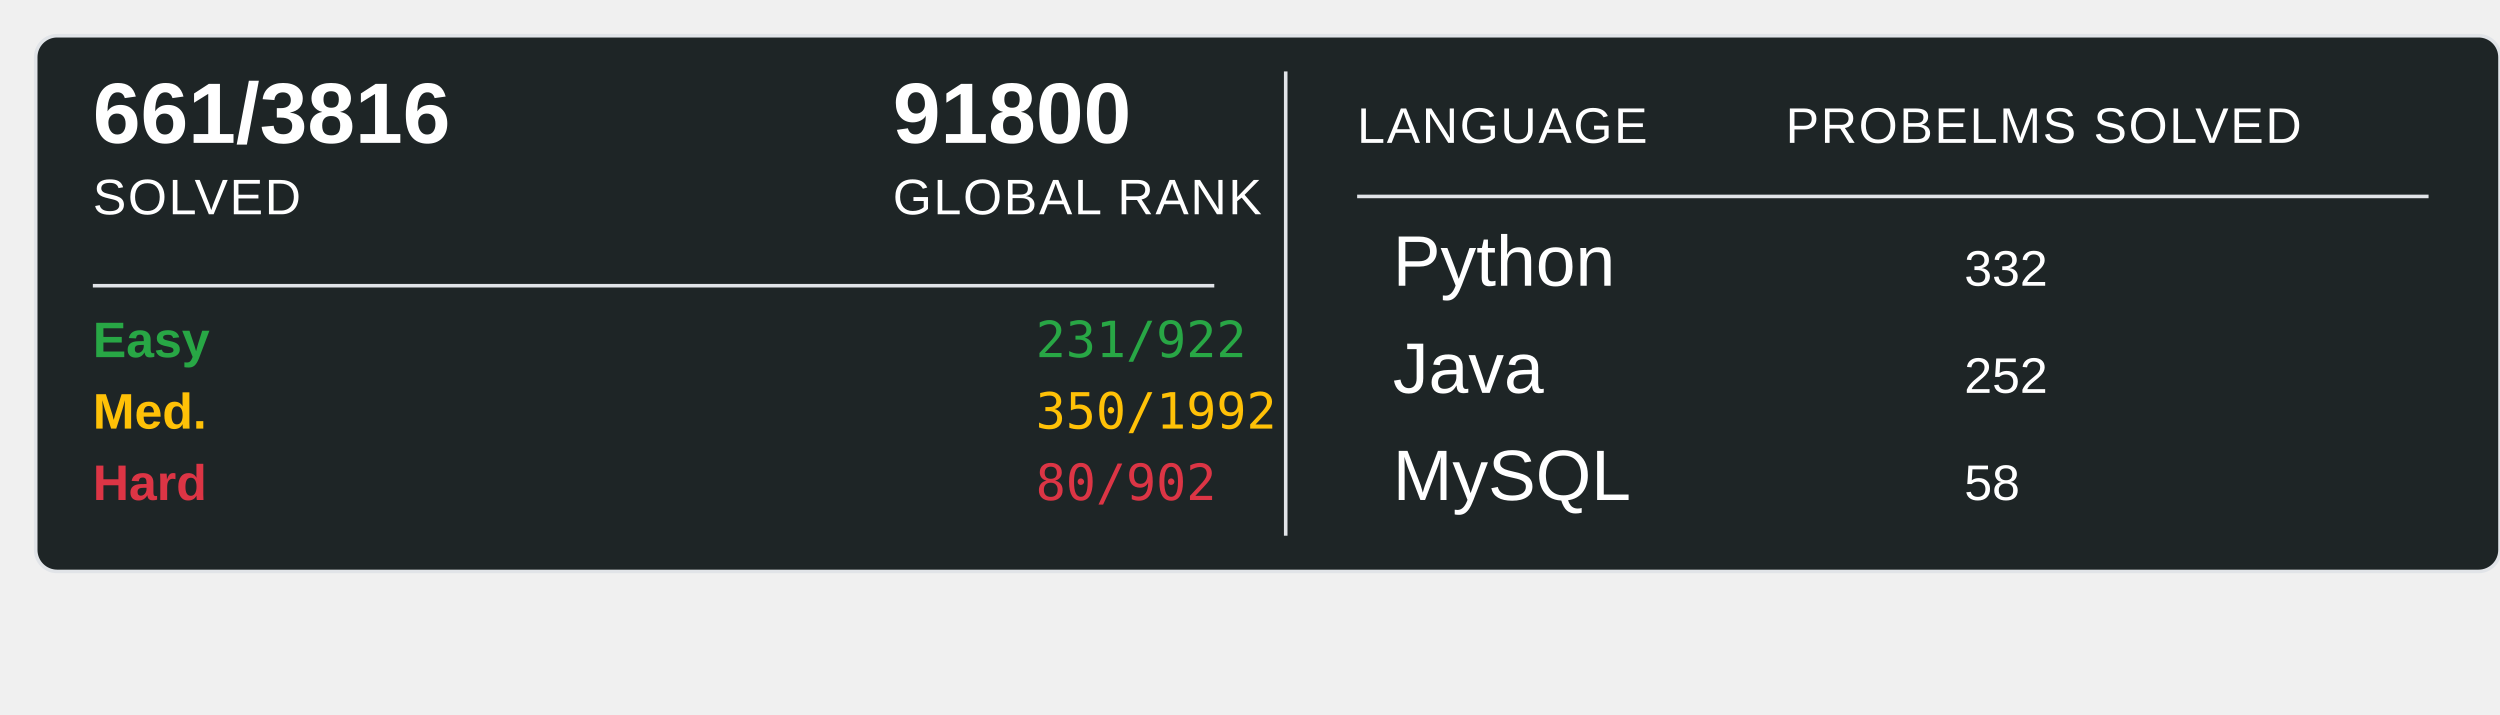
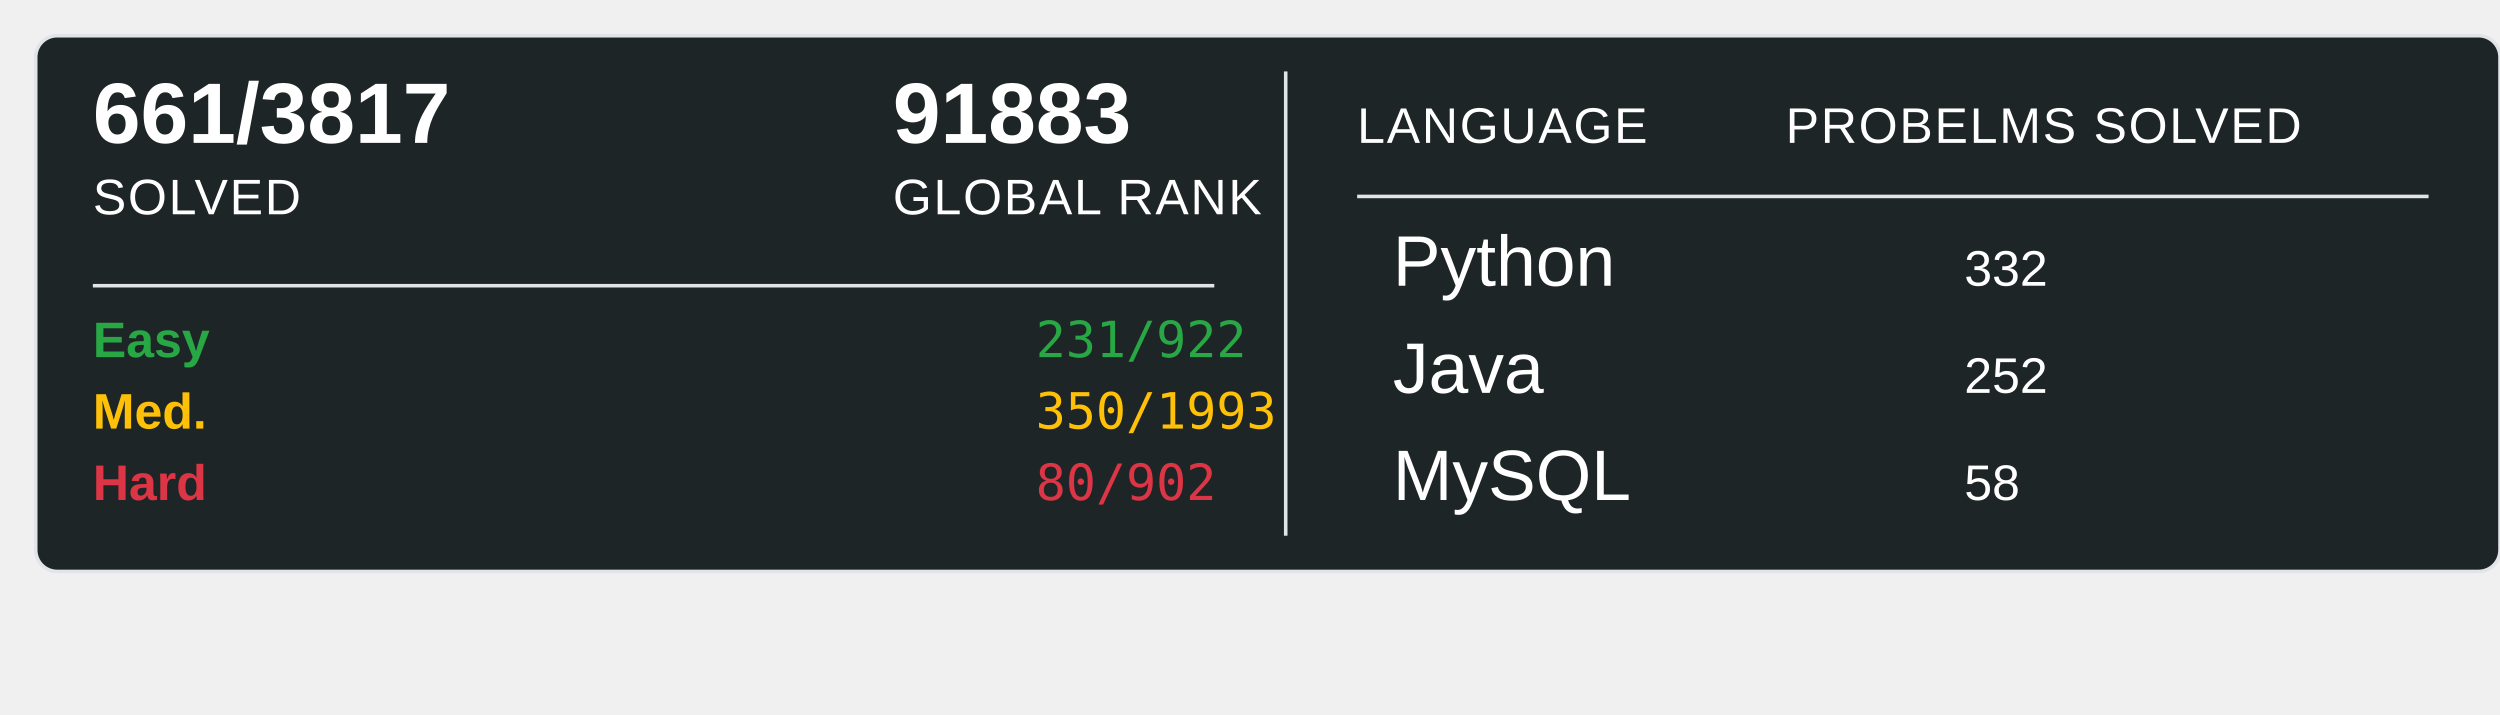
<svg xmlns="http://www.w3.org/2000/svg" width="700" height="200">
  <rect x="10" y="10" width="690" height="150" rx="6" ry="6" fill="#1E2526" stroke="#e1e4e8" stroke-width="1" />
-   <text x="26" y="40" font-family="Arial, sans-serif" font-size="24" font-weight="600" fill="#ffffff">661/3816</text>
+   <text x="26" y="40" font-family="Arial, sans-serif" font-size="24" font-weight="600" fill="#ffffff">661/3817</text>
  <text x="26" y="60" font-family="Arial, sans-serif" font-size="14" fill="#ffffff" text-transform="uppercase" letter-spacing="0.5">SOLVED</text>
-   <text x="250" y="40" font-family="Arial, sans-serif" font-size="24" font-weight="600" fill="#ffffff">91800</text>
+   <text x="250" y="40" font-family="Arial, sans-serif" font-size="24" font-weight="600" fill="#ffffff">91883</text>
  <text x="250" y="60" font-family="Arial, sans-serif" font-size="14" fill="#ffffff" text-transform="uppercase" letter-spacing="0.5">GLOBAL RANK</text>
  <line x1="26" y1="80" x2="340" y2="80" stroke="#e1e4e8" stroke-width="1" />
  <text x="26" y="100" font-family="Arial, sans-serif" font-size="14" font-weight="600" fill="#28a745">Easy</text>
  <text x="290" y="100" font-family="monospace" font-size="14" fill="#28a745">231/922</text>
  <text x="26" y="120" font-family="Arial, sans-serif" font-size="14" font-weight="600" fill="#ffc107">Med.</text>
-   <text x="290" y="120" font-family="monospace" font-size="14" fill="#ffc107">350/1992</text>
+   <text x="290" y="120" font-family="monospace" font-size="14" fill="#ffc107">350/1993</text>
  <text x="26" y="140" font-family="Arial, sans-serif" font-size="14" font-weight="600" fill="#dc3545">Hard</text>
  <text x="290" y="140" font-family="monospace" font-size="14" fill="#dc3545">80/902</text>
  <line x1="360" y1="20" x2="360" y2="150" stroke="#e1e4e8" stroke-width="1" />
  <text x="380" y="40" font-family="Arial, sans-serif" font-size="14" fill="#ffffff" text-transform="uppercase" letter-spacing="0.5">LANGUAGE</text>
  <line x1="380" y1="55" x2="680" y2="55" stroke="#e1e4e8" stroke-width="1" />
  <text x="500" y="40" font-family="Arial, sans-serif" font-size="14" fill="#ffffff" text-transform="uppercase" letter-spacing="0.5">PROBELMS SOLVED</text>
  <text x="390" y="80" font-family="Arial, sans-serif" font-size="20" fill="#ffffff">Python</text>
  <text x="550" y="80" font-family="Arial, sans-serif" font-size="14" fill="#ffffff">332</text>
  <text x="390" y="110" font-family="Arial, sans-serif" font-size="20" fill="#ffffff">Java</text>
  <text x="550" y="110" font-family="Arial, sans-serif" font-size="14" fill="#ffffff">252</text>
  <text x="390" y="140" font-family="Arial, sans-serif" font-size="20" fill="#ffffff">MySQL</text>
  <text x="550" y="140" font-family="Arial, sans-serif" font-size="14" fill="#ffffff">58</text>
</svg>
